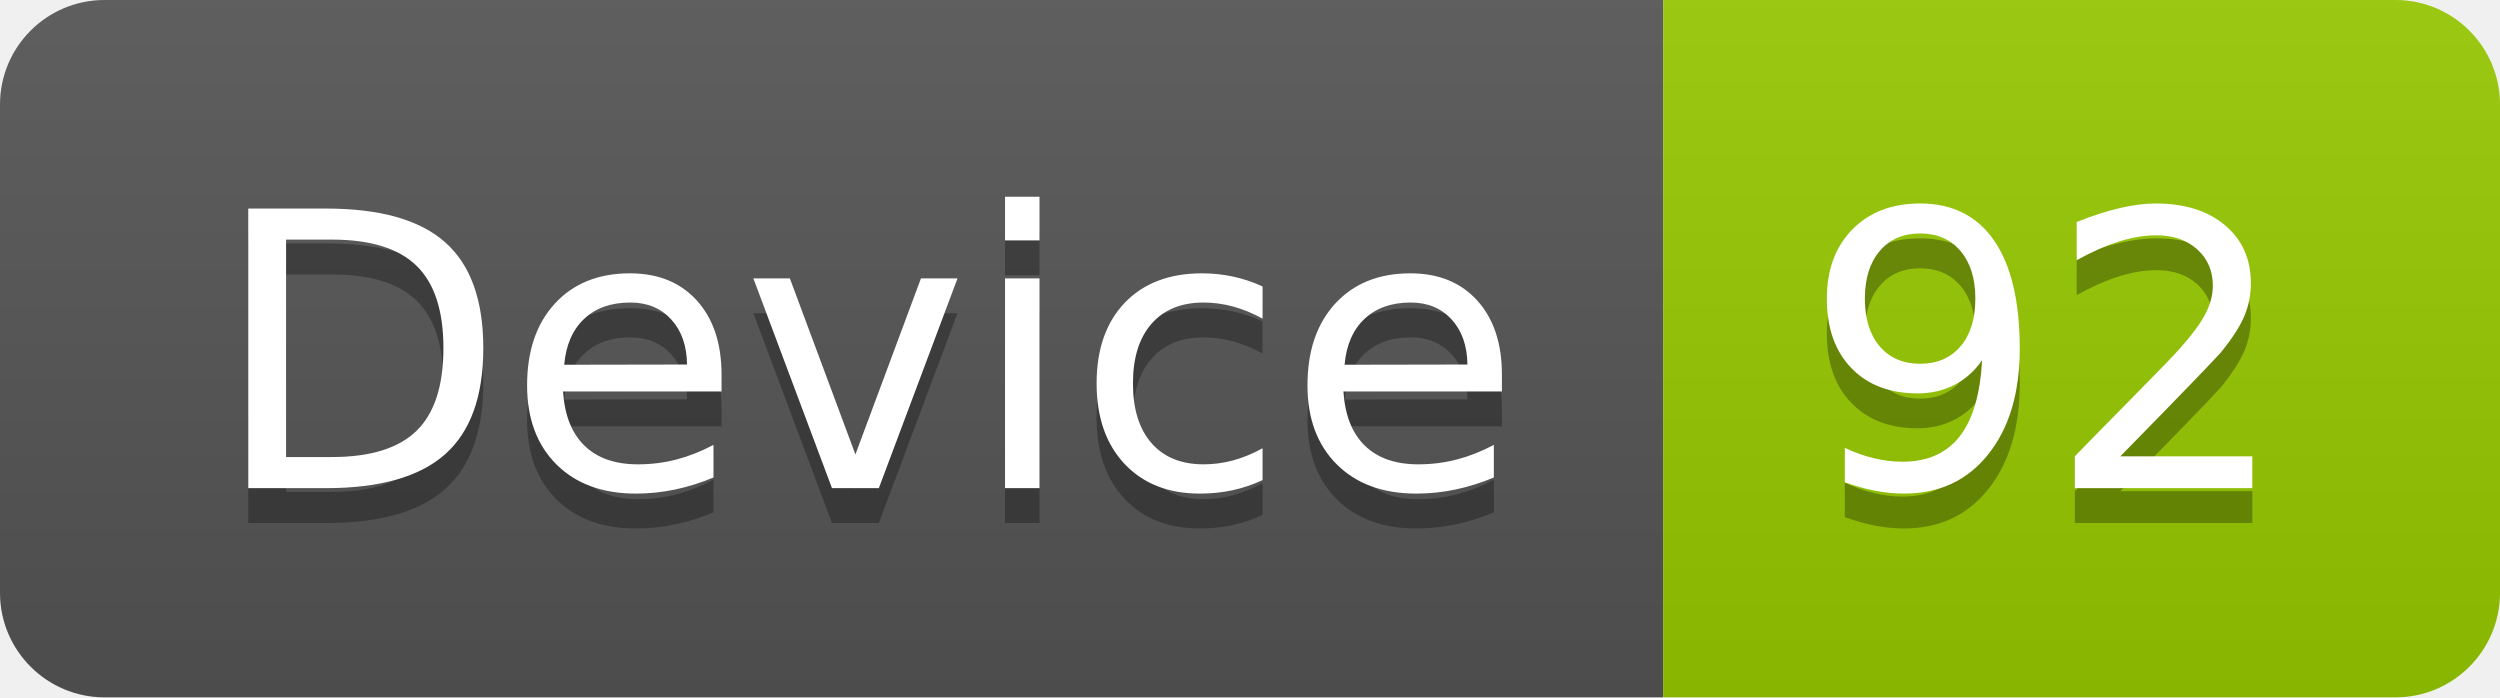
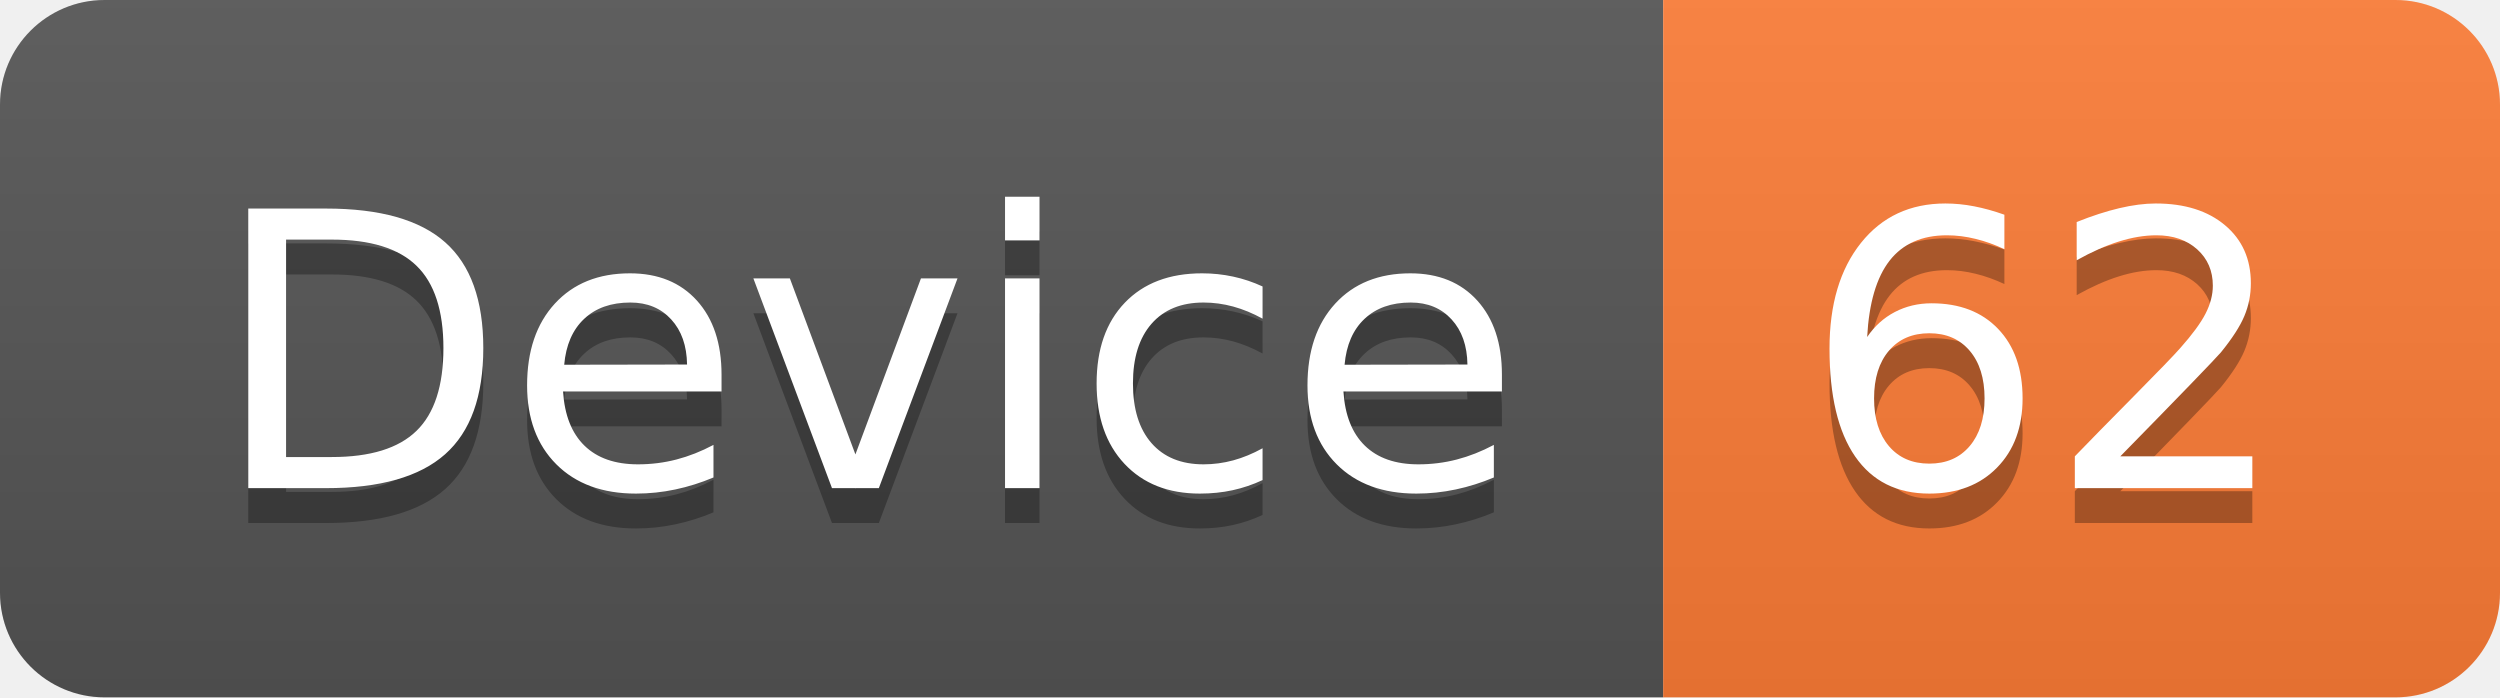
<svg xmlns="http://www.w3.org/2000/svg" width="71.7" height="20">
  <linearGradient id="smooth" x2="0" y2="100%">
    <stop offset="0" stop-color="#bbb" stop-opacity=".1" />
    <stop offset="1" stop-opacity=".1" />
  </linearGradient>
  <clipPath id="round">
    <rect width="71.7" height="20" rx="3" fill="#fff" />
  </clipPath>
  <g clip-path="url(#round)">
    <rect width="47.7" height="20" fill="#555" />
-     <rect x="47.7" width="24.0" height="20" fill="#97CA00" />
+     <rect x="47.7" width="24.0" height="20" fill="#fe7d37" />
    <rect width="71.7" height="20" fill="url(#smooth)" />
  </g>
  <g fill="#fff" text-anchor="middle" font-family="DejaVu Sans,Verdana,Geneva,sans-serif" font-size="110">
    <text x="248.5" y="150" fill="#010101" fill-opacity=".3" transform="scale(0.1)" textLength="377.0" lengthAdjust="spacing">Device</text>
    <text x="248.5" y="140" transform="scale(0.1)" textLength="377.0" lengthAdjust="spacing">Device</text>
-     <text x="587.0" y="150" fill="#010101" fill-opacity=".3" transform="scale(0.1)" textLength="140.0" lengthAdjust="spacing">92</text>
-     <text x="587.0" y="140" transform="scale(0.1)" textLength="140.0" lengthAdjust="spacing">92</text>
+     <text x="587.0" y="150" fill="#010101" fill-opacity=".3" transform="scale(0.1)" textLength="140.0" lengthAdjust="spacing">62</text>
+     <text x="587.0" y="140" transform="scale(0.1)" textLength="140.0" lengthAdjust="spacing">62</text>
  </g>
</svg>
